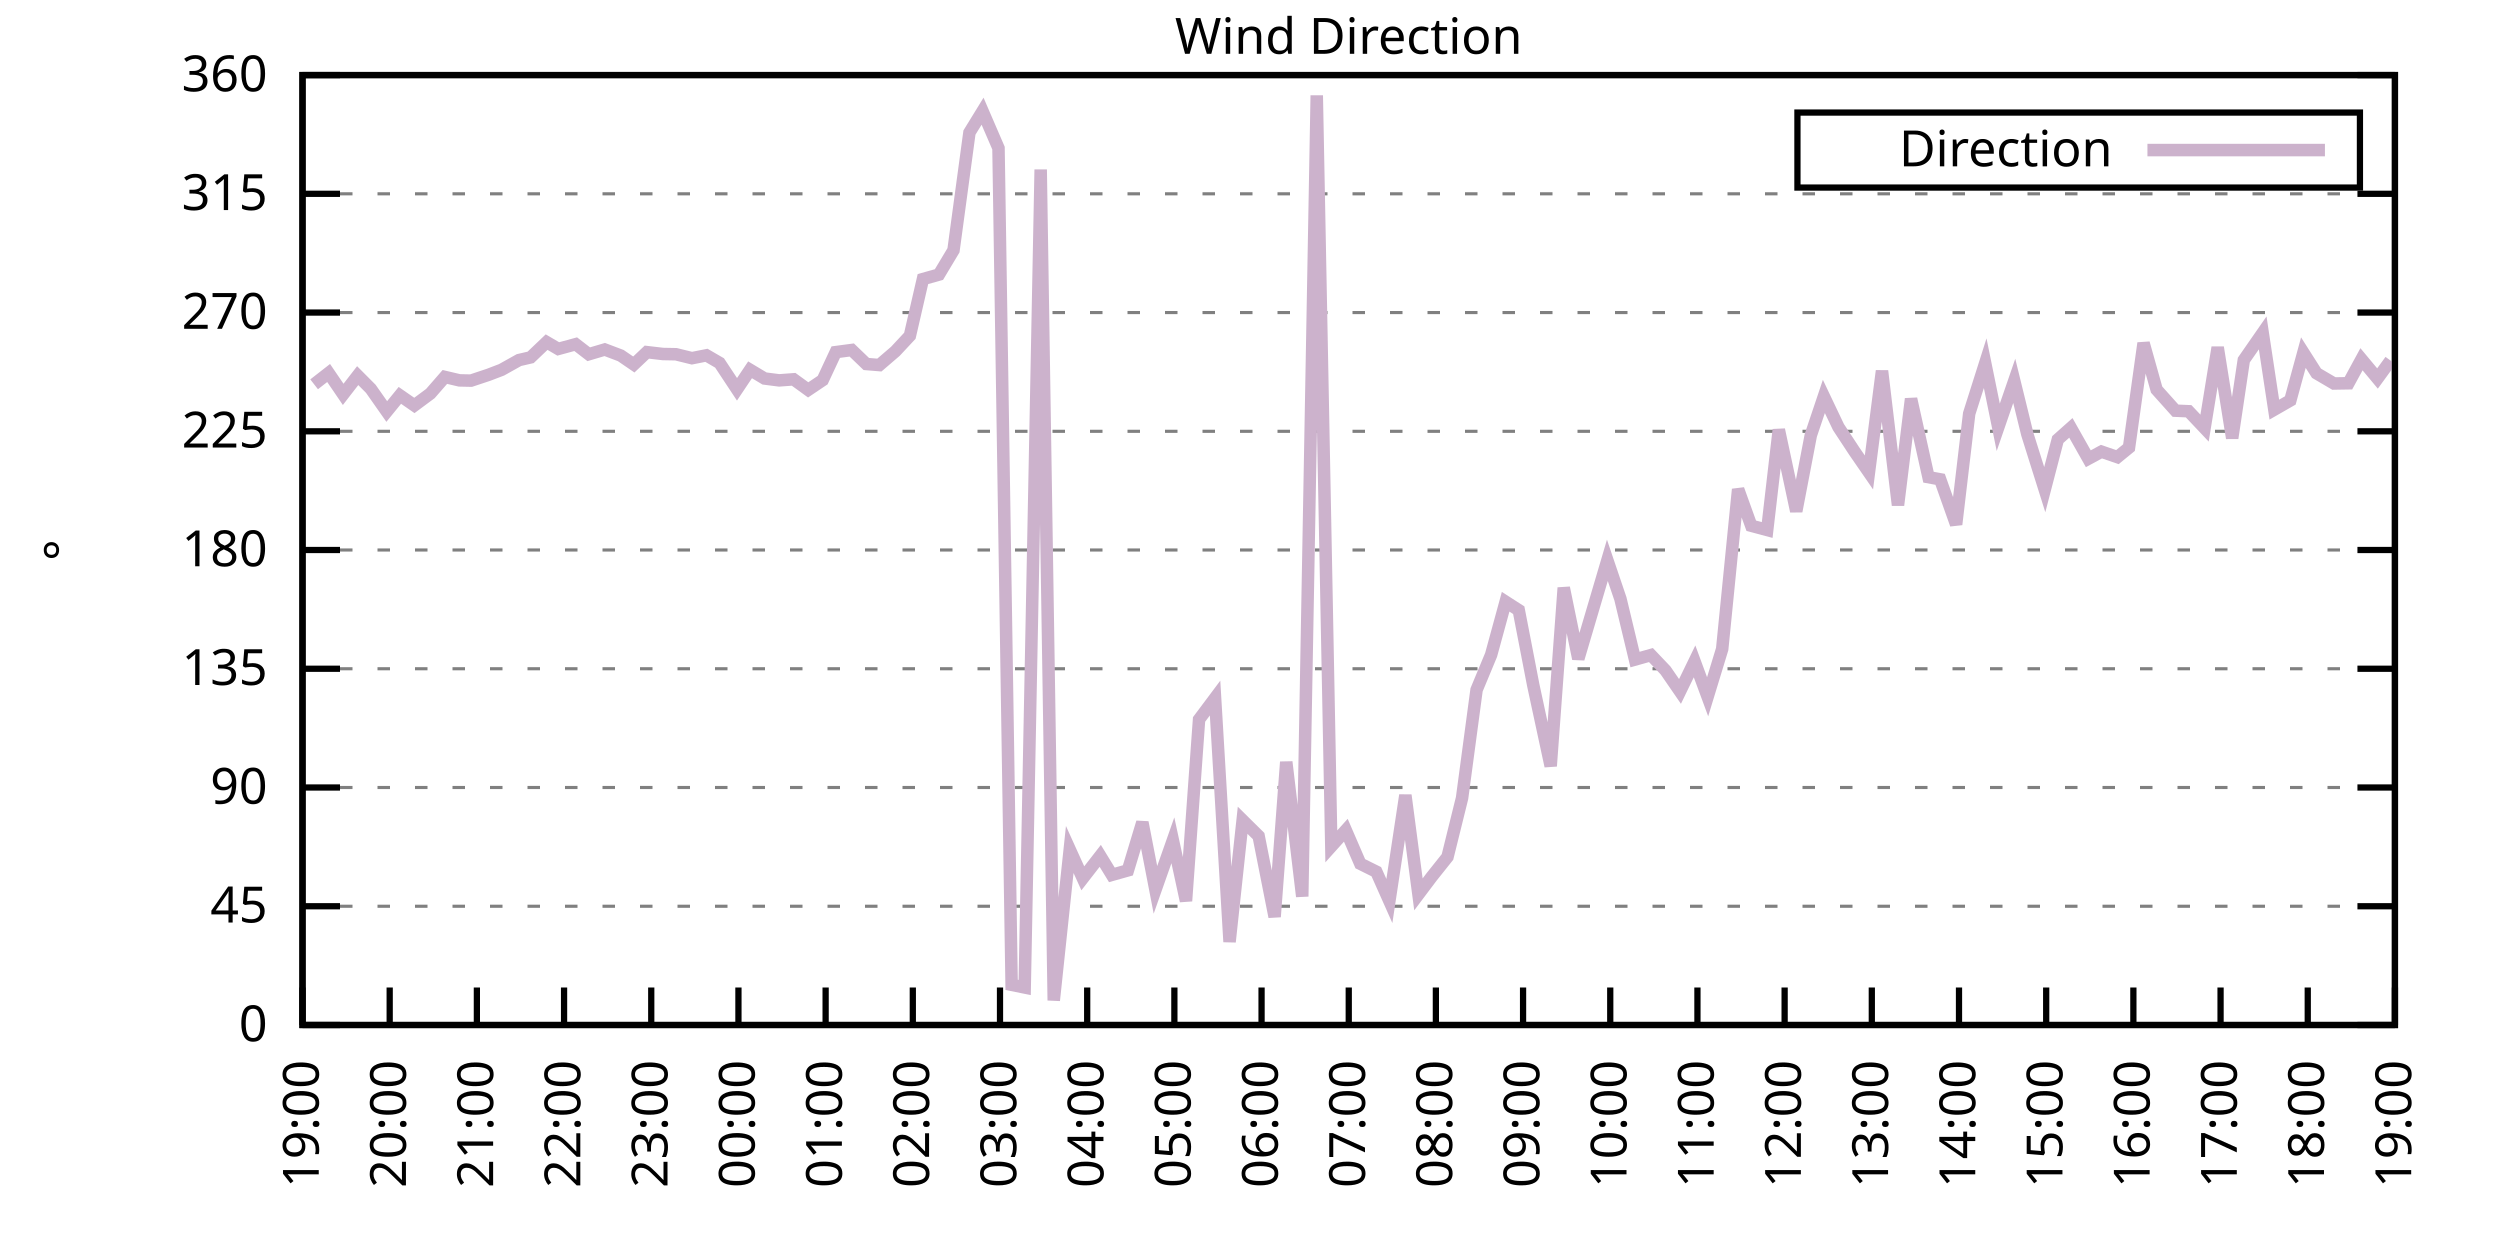
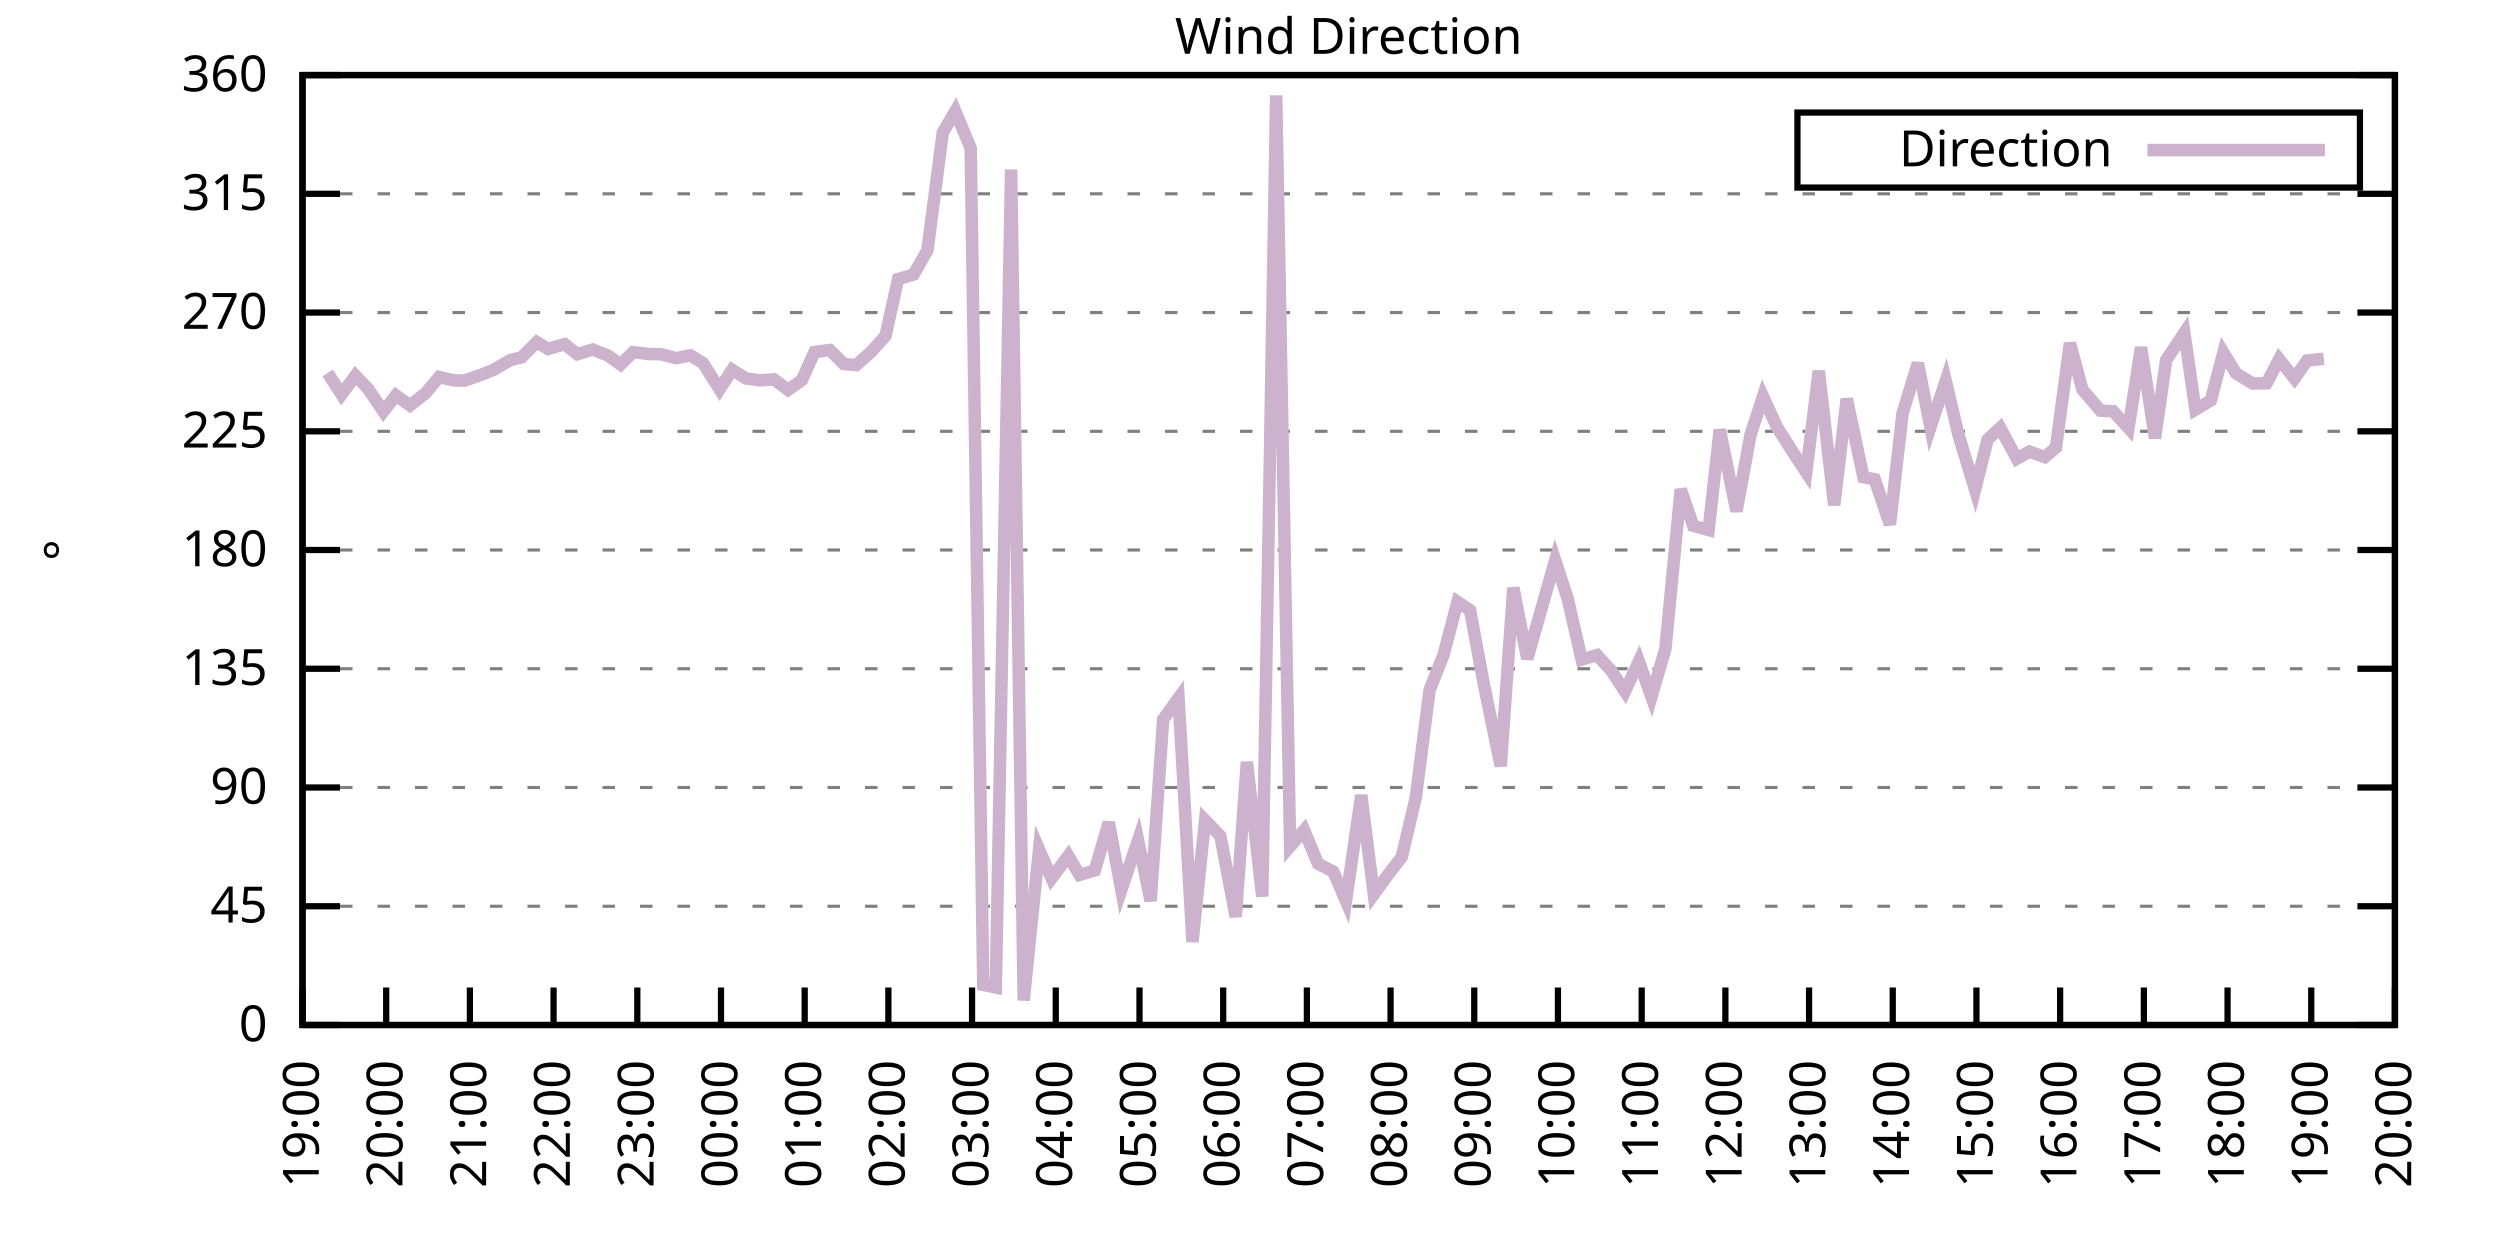
<svg xmlns="http://www.w3.org/2000/svg" xmlns:xlink="http://www.w3.org/1999/xlink" width="400" height="200" viewBox="0 0 400 200">
  <g id="gnuplot_canvas">
    <rect x="0" y="0" width="400" height="200" fill="none" />
    <defs>
      <circle id="gpDot" r="0.5" stroke-width="0.5" stroke="currentColor" />
      <path id="gpPt0" stroke-width="0.333" stroke="currentColor" d="M-1,0 h2 M0,-1 v2" />
      <path id="gpPt1" stroke-width="0.333" stroke="currentColor" d="M-1,-1 L1,1 M1,-1 L-1,1" />
      <path id="gpPt2" stroke-width="0.333" stroke="currentColor" d="M-1,0 L1,0 M0,-1 L0,1 M-1,-1 L1,1 M-1,1 L1,-1" />
      <rect id="gpPt3" stroke-width="0.333" stroke="currentColor" x="-1" y="-1" width="2" height="2" />
      <rect id="gpPt4" stroke-width="0.333" stroke="currentColor" fill="currentColor" x="-1" y="-1" width="2" height="2" />
      <circle id="gpPt5" stroke-width="0.333" stroke="currentColor" cx="0" cy="0" r="1" />
      <use xlink:href="#gpPt5" id="gpPt6" fill="currentColor" stroke="none" />
      <path id="gpPt7" stroke-width="0.333" stroke="currentColor" d="M0,-1.33 L-1.33,0.67 L1.33,0.67 z" />
      <use xlink:href="#gpPt7" id="gpPt8" fill="currentColor" stroke="none" />
      <use xlink:href="#gpPt7" id="gpPt9" stroke="currentColor" transform="rotate(180)" />
      <use xlink:href="#gpPt9" id="gpPt10" fill="currentColor" stroke="none" />
      <use xlink:href="#gpPt3" id="gpPt11" stroke="currentColor" transform="rotate(45)" />
      <use xlink:href="#gpPt11" id="gpPt12" fill="currentColor" stroke="none" />
      <path id="gpPt13" stroke-width="0.333" stroke="currentColor" d="M0,1.330 L1.265,0.411 L0.782,-1.067 L-0.782,-1.076 L-1.265,0.411 z" />
      <use xlink:href="#gpPt13" id="gpPt14" fill="currentColor" stroke="none" />
      <filter id="textbox" filterUnits="objectBoundingBox" x="0" y="0" height="1" width="1">
        <feFlood flood-color="white" flood-opacity="1" result="bgnd" />
        <feComposite in="SourceGraphic" in2="bgnd" operator="atop" />
      </filter>
      <filter id="greybox" filterUnits="objectBoundingBox" x="0" y="0" height="1" width="1">
        <feFlood flood-color="lightgrey" flood-opacity="1" result="grey" />
        <feComposite in="SourceGraphic" in2="grey" operator="atop" />
      </filter>
    </defs>
    <g fill="none" color="white" stroke="currentColor" stroke-width="1.00" stroke-linecap="butt" stroke-linejoin="miter">
</g>
    <g fill="none" color="black" stroke="currentColor" stroke-width="1.00" stroke-linecap="butt" stroke-linejoin="miter">
      <g stroke="none" shape-rendering="crispEdges">
        <polygon fill="rgb(255, 255, 255)" points="48.40,164.00 383.18,164.00 383.18,12.02 48.40,12.02 " />
      </g>
    </g>
    <g fill="none" color="black" stroke="currentColor" stroke-width="1.00" stroke-linecap="butt" stroke-linejoin="miter">
</g>
    <g fill="none" color="black" stroke="black" stroke-width="0.50" stroke-linecap="butt" stroke-linejoin="miter">
</g>
    <g fill="none" color="gray" stroke="currentColor" stroke-width="0.50" stroke-linecap="butt" stroke-linejoin="miter">
      <path stroke="gray" stroke-dasharray="2,4" class="gridline" d="M48.40,164.00 L383.19,164.00  " />
    </g>
    <g fill="none" color="gray" stroke="gray" stroke-width="1.00" stroke-linecap="butt" stroke-linejoin="miter">
</g>
    <g fill="none" color="black" stroke="currentColor" stroke-width="1.00" stroke-linecap="butt" stroke-linejoin="miter">
      <path stroke="black" d="M48.40,164.00 L54.40,164.00 M383.19,164.00 L377.19,164.00  " />
      <g transform="translate(42.80,166.60)" stroke="none" fill="black" font-family="Sans" font-size="8.00" text-anchor="end">
        <text>
          <tspan font-family="Sans"> 0</tspan>
        </text>
      </g>
    </g>
    <g fill="none" color="black" stroke="currentColor" stroke-width="1.00" stroke-linecap="butt" stroke-linejoin="miter">
</g>
    <g fill="none" color="black" stroke="black" stroke-width="0.50" stroke-linecap="butt" stroke-linejoin="miter">
</g>
    <g fill="none" color="gray" stroke="currentColor" stroke-width="0.50" stroke-linecap="butt" stroke-linejoin="miter">
      <path stroke="gray" stroke-dasharray="2,4" class="gridline" d="M48.40,145.00 L383.19,145.00  " />
    </g>
    <g fill="none" color="gray" stroke="gray" stroke-width="1.00" stroke-linecap="butt" stroke-linejoin="miter">
</g>
    <g fill="none" color="black" stroke="currentColor" stroke-width="1.00" stroke-linecap="butt" stroke-linejoin="miter">
      <path stroke="black" d="M48.40,145.00 L54.40,145.00 M383.19,145.00 L377.19,145.00  " />
      <g transform="translate(42.80,147.60)" stroke="none" fill="black" font-family="Sans" font-size="8.00" text-anchor="end">
        <text>
          <tspan font-family="Sans"> 45</tspan>
        </text>
      </g>
    </g>
    <g fill="none" color="black" stroke="currentColor" stroke-width="1.00" stroke-linecap="butt" stroke-linejoin="miter">
</g>
    <g fill="none" color="black" stroke="black" stroke-width="0.50" stroke-linecap="butt" stroke-linejoin="miter">
</g>
    <g fill="none" color="gray" stroke="currentColor" stroke-width="0.50" stroke-linecap="butt" stroke-linejoin="miter">
      <path stroke="gray" stroke-dasharray="2,4" class="gridline" d="M48.40,126.00 L383.19,126.00  " />
    </g>
    <g fill="none" color="gray" stroke="gray" stroke-width="1.00" stroke-linecap="butt" stroke-linejoin="miter">
</g>
    <g fill="none" color="black" stroke="currentColor" stroke-width="1.00" stroke-linecap="butt" stroke-linejoin="miter">
      <path stroke="black" d="M48.40,126.00 L54.40,126.00 M383.19,126.00 L377.19,126.00  " />
      <g transform="translate(42.80,128.60)" stroke="none" fill="black" font-family="Sans" font-size="8.00" text-anchor="end">
        <text>
          <tspan font-family="Sans"> 90</tspan>
        </text>
      </g>
    </g>
    <g fill="none" color="black" stroke="currentColor" stroke-width="1.00" stroke-linecap="butt" stroke-linejoin="miter">
</g>
    <g fill="none" color="black" stroke="black" stroke-width="0.50" stroke-linecap="butt" stroke-linejoin="miter">
</g>
    <g fill="none" color="gray" stroke="currentColor" stroke-width="0.50" stroke-linecap="butt" stroke-linejoin="miter">
      <path stroke="gray" stroke-dasharray="2,4" class="gridline" d="M48.40,107.00 L383.19,107.00  " />
    </g>
    <g fill="none" color="gray" stroke="gray" stroke-width="1.00" stroke-linecap="butt" stroke-linejoin="miter">
</g>
    <g fill="none" color="black" stroke="currentColor" stroke-width="1.00" stroke-linecap="butt" stroke-linejoin="miter">
      <path stroke="black" d="M48.40,107.00 L54.40,107.00 M383.19,107.00 L377.19,107.00  " />
      <g transform="translate(42.80,109.60)" stroke="none" fill="black" font-family="Sans" font-size="8.00" text-anchor="end">
        <text>
          <tspan font-family="Sans"> 135</tspan>
        </text>
      </g>
    </g>
    <g fill="none" color="black" stroke="currentColor" stroke-width="1.00" stroke-linecap="butt" stroke-linejoin="miter">
</g>
    <g fill="none" color="black" stroke="black" stroke-width="0.50" stroke-linecap="butt" stroke-linejoin="miter">
</g>
    <g fill="none" color="gray" stroke="currentColor" stroke-width="0.50" stroke-linecap="butt" stroke-linejoin="miter">
      <path stroke="gray" stroke-dasharray="2,4" class="gridline" d="M48.40,88.00 L383.19,88.00  " />
    </g>
    <g fill="none" color="gray" stroke="gray" stroke-width="1.00" stroke-linecap="butt" stroke-linejoin="miter">
</g>
    <g fill="none" color="black" stroke="currentColor" stroke-width="1.00" stroke-linecap="butt" stroke-linejoin="miter">
      <path stroke="black" d="M48.40,88.00 L54.40,88.00 M383.19,88.00 L377.19,88.00  " />
      <g transform="translate(42.80,90.60)" stroke="none" fill="black" font-family="Sans" font-size="8.00" text-anchor="end">
        <text>
          <tspan font-family="Sans"> 180</tspan>
        </text>
      </g>
    </g>
    <g fill="none" color="black" stroke="currentColor" stroke-width="1.00" stroke-linecap="butt" stroke-linejoin="miter">
</g>
    <g fill="none" color="black" stroke="black" stroke-width="0.50" stroke-linecap="butt" stroke-linejoin="miter">
</g>
    <g fill="none" color="gray" stroke="currentColor" stroke-width="0.50" stroke-linecap="butt" stroke-linejoin="miter">
      <path stroke="gray" stroke-dasharray="2,4" class="gridline" d="M48.40,69.01 L383.19,69.01  " />
    </g>
    <g fill="none" color="gray" stroke="gray" stroke-width="1.00" stroke-linecap="butt" stroke-linejoin="miter">
</g>
    <g fill="none" color="black" stroke="currentColor" stroke-width="1.00" stroke-linecap="butt" stroke-linejoin="miter">
      <path stroke="black" d="M48.40,69.01 L54.40,69.01 M383.19,69.01 L377.19,69.01  " />
      <g transform="translate(42.80,71.61)" stroke="none" fill="black" font-family="Sans" font-size="8.00" text-anchor="end">
        <text>
          <tspan font-family="Sans"> 225</tspan>
        </text>
      </g>
    </g>
    <g fill="none" color="black" stroke="currentColor" stroke-width="1.00" stroke-linecap="butt" stroke-linejoin="miter">
</g>
    <g fill="none" color="black" stroke="black" stroke-width="0.50" stroke-linecap="butt" stroke-linejoin="miter">
</g>
    <g fill="none" color="gray" stroke="currentColor" stroke-width="0.50" stroke-linecap="butt" stroke-linejoin="miter">
      <path stroke="gray" stroke-dasharray="2,4" class="gridline" d="M48.40,50.01 L383.19,50.01  " />
    </g>
    <g fill="none" color="gray" stroke="gray" stroke-width="1.00" stroke-linecap="butt" stroke-linejoin="miter">
</g>
    <g fill="none" color="black" stroke="currentColor" stroke-width="1.00" stroke-linecap="butt" stroke-linejoin="miter">
      <path stroke="black" d="M48.40,50.01 L54.40,50.01 M383.19,50.01 L377.19,50.01  " />
      <g transform="translate(42.80,52.61)" stroke="none" fill="black" font-family="Sans" font-size="8.00" text-anchor="end">
        <text>
          <tspan font-family="Sans"> 270</tspan>
        </text>
      </g>
    </g>
    <g fill="none" color="black" stroke="currentColor" stroke-width="1.00" stroke-linecap="butt" stroke-linejoin="miter">
</g>
    <g fill="none" color="black" stroke="black" stroke-width="0.50" stroke-linecap="butt" stroke-linejoin="miter">
</g>
    <g fill="none" color="gray" stroke="currentColor" stroke-width="0.50" stroke-linecap="butt" stroke-linejoin="miter">
      <path stroke="gray" stroke-dasharray="2,4" class="gridline" d="M48.40,31.01 L383.19,31.01  " />
    </g>
    <g fill="none" color="gray" stroke="gray" stroke-width="1.00" stroke-linecap="butt" stroke-linejoin="miter">
</g>
    <g fill="none" color="black" stroke="currentColor" stroke-width="1.00" stroke-linecap="butt" stroke-linejoin="miter">
      <path stroke="black" d="M48.40,31.01 L54.40,31.01 M383.19,31.01 L377.19,31.01  " />
      <g transform="translate(42.80,33.61)" stroke="none" fill="black" font-family="Sans" font-size="8.00" text-anchor="end">
        <text>
          <tspan font-family="Sans"> 315</tspan>
        </text>
      </g>
    </g>
    <g fill="none" color="black" stroke="currentColor" stroke-width="1.00" stroke-linecap="butt" stroke-linejoin="miter">
</g>
    <g fill="none" color="black" stroke="black" stroke-width="0.50" stroke-linecap="butt" stroke-linejoin="miter">
</g>
    <g fill="none" color="gray" stroke="currentColor" stroke-width="0.50" stroke-linecap="butt" stroke-linejoin="miter">
      <path stroke="gray" stroke-dasharray="2,4" class="gridline" d="M48.40,12.01 L383.19,12.01  " />
    </g>
    <g fill="none" color="gray" stroke="gray" stroke-width="1.00" stroke-linecap="butt" stroke-linejoin="miter">
</g>
    <g fill="none" color="black" stroke="currentColor" stroke-width="1.00" stroke-linecap="butt" stroke-linejoin="miter">
      <path stroke="black" d="M48.40,12.01 L54.40,12.01 M383.19,12.01 L377.19,12.01  " />
      <g transform="translate(42.80,14.61)" stroke="none" fill="black" font-family="Sans" font-size="8.00" text-anchor="end">
        <text>
          <tspan font-family="Sans"> 360</tspan>
        </text>
      </g>
    </g>
    <g fill="none" color="black" stroke="currentColor" stroke-width="1.00" stroke-linecap="butt" stroke-linejoin="miter">
      <path stroke="black" d="M48.40,164.00 L48.40,158.00  " />
      <g transform="translate(51.00,169.60) rotate(270.00)" stroke="none" fill="black" font-family="Sans" font-size="8.00" text-anchor="end">
        <text>
          <tspan font-family="Sans">19:00</tspan>
        </text>
      </g>
    </g>
    <g fill="none" color="black" stroke="currentColor" stroke-width="1.00" stroke-linecap="butt" stroke-linejoin="miter">
-       <path stroke="black" d="M62.35,164.00 L62.35,158.00  " />
-       <g transform="translate(64.95,169.60) rotate(270.00)" stroke="none" fill="black" font-family="Sans" font-size="8.00" text-anchor="end">
+       <path stroke="black" d="M61.79,164.00 L61.79,158.00  " />
+       <g transform="translate(64.39,169.60) rotate(270.00)" stroke="none" fill="black" font-family="Sans" font-size="8.00" text-anchor="end">
        <text>
          <tspan font-family="Sans">20:00</tspan>
        </text>
      </g>
    </g>
    <g fill="none" color="black" stroke="currentColor" stroke-width="1.00" stroke-linecap="butt" stroke-linejoin="miter">
-       <path stroke="black" d="M76.30,164.00 L76.30,158.00  " />
-       <g transform="translate(78.90,169.60) rotate(270.00)" stroke="none" fill="black" font-family="Sans" font-size="8.00" text-anchor="end">
+       <path stroke="black" d="M75.18,164.00 L75.18,158.00  " />
+       <g transform="translate(77.78,169.60) rotate(270.00)" stroke="none" fill="black" font-family="Sans" font-size="8.00" text-anchor="end">
        <text>
          <tspan font-family="Sans">21:00</tspan>
        </text>
      </g>
    </g>
    <g fill="none" color="black" stroke="currentColor" stroke-width="1.00" stroke-linecap="butt" stroke-linejoin="miter">
-       <path stroke="black" d="M90.25,164.00 L90.25,158.00  " />
-       <g transform="translate(92.85,169.60) rotate(270.00)" stroke="none" fill="black" font-family="Sans" font-size="8.00" text-anchor="end">
+       <path stroke="black" d="M88.57,164.00 L88.57,158.00  " />
+       <g transform="translate(91.17,169.60) rotate(270.00)" stroke="none" fill="black" font-family="Sans" font-size="8.00" text-anchor="end">
        <text>
          <tspan font-family="Sans">22:00</tspan>
        </text>
      </g>
    </g>
    <g fill="none" color="black" stroke="currentColor" stroke-width="1.00" stroke-linecap="butt" stroke-linejoin="miter">
-       <path stroke="black" d="M104.20,164.00 L104.20,158.00  " />
-       <g transform="translate(106.80,169.60) rotate(270.00)" stroke="none" fill="black" font-family="Sans" font-size="8.00" text-anchor="end">
+       <path stroke="black" d="M101.97,164.00 L101.97,158.00  " />
+       <g transform="translate(104.57,169.60) rotate(270.00)" stroke="none" fill="black" font-family="Sans" font-size="8.00" text-anchor="end">
        <text>
          <tspan font-family="Sans">23:00</tspan>
        </text>
      </g>
    </g>
    <g fill="none" color="black" stroke="currentColor" stroke-width="1.00" stroke-linecap="butt" stroke-linejoin="miter">
-       <path stroke="black" d="M118.15,164.00 L118.15,158.00  " />
-       <g transform="translate(120.75,169.60) rotate(270.00)" stroke="none" fill="black" font-family="Sans" font-size="8.00" text-anchor="end">
+       <path stroke="black" d="M115.36,164.00 L115.36,158.00  " />
+       <g transform="translate(117.96,169.60) rotate(270.00)" stroke="none" fill="black" font-family="Sans" font-size="8.00" text-anchor="end">
        <text>
          <tspan font-family="Sans">00:00</tspan>
        </text>
      </g>
    </g>
    <g fill="none" color="black" stroke="currentColor" stroke-width="1.00" stroke-linecap="butt" stroke-linejoin="miter">
-       <path stroke="black" d="M132.10,164.00 L132.10,158.00  " />
-       <g transform="translate(134.70,169.60) rotate(270.00)" stroke="none" fill="black" font-family="Sans" font-size="8.00" text-anchor="end">
+       <path stroke="black" d="M128.75,164.00 L128.75,158.00  " />
+       <g transform="translate(131.35,169.60) rotate(270.00)" stroke="none" fill="black" font-family="Sans" font-size="8.00" text-anchor="end">
        <text>
          <tspan font-family="Sans">01:00</tspan>
        </text>
      </g>
    </g>
    <g fill="none" color="black" stroke="currentColor" stroke-width="1.00" stroke-linecap="butt" stroke-linejoin="miter">
-       <path stroke="black" d="M146.05,164.00 L146.05,158.00  " />
-       <g transform="translate(148.65,169.60) rotate(270.00)" stroke="none" fill="black" font-family="Sans" font-size="8.00" text-anchor="end">
+       <path stroke="black" d="M142.14,164.00 L142.14,158.00  " />
+       <g transform="translate(144.74,169.60) rotate(270.00)" stroke="none" fill="black" font-family="Sans" font-size="8.00" text-anchor="end">
        <text>
          <tspan font-family="Sans">02:00</tspan>
        </text>
      </g>
    </g>
    <g fill="none" color="black" stroke="currentColor" stroke-width="1.00" stroke-linecap="butt" stroke-linejoin="miter">
-       <path stroke="black" d="M160.00,164.00 L160.00,158.00  " />
-       <g transform="translate(162.60,169.60) rotate(270.00)" stroke="none" fill="black" font-family="Sans" font-size="8.00" text-anchor="end">
+       <path stroke="black" d="M155.53,164.00 L155.53,158.00  " />
+       <g transform="translate(158.13,169.60) rotate(270.00)" stroke="none" fill="black" font-family="Sans" font-size="8.00" text-anchor="end">
        <text>
          <tspan font-family="Sans">03:00</tspan>
        </text>
      </g>
    </g>
    <g fill="none" color="black" stroke="currentColor" stroke-width="1.00" stroke-linecap="butt" stroke-linejoin="miter">
-       <path stroke="black" d="M173.95,164.00 L173.95,158.00  " />
-       <g transform="translate(176.55,169.60) rotate(270.00)" stroke="none" fill="black" font-family="Sans" font-size="8.00" text-anchor="end">
+       <path stroke="black" d="M168.92,164.00 L168.92,158.00  " />
+       <g transform="translate(171.52,169.60) rotate(270.00)" stroke="none" fill="black" font-family="Sans" font-size="8.00" text-anchor="end">
        <text>
          <tspan font-family="Sans">04:00</tspan>
        </text>
      </g>
    </g>
    <g fill="none" color="black" stroke="currentColor" stroke-width="1.00" stroke-linecap="butt" stroke-linejoin="miter">
-       <path stroke="black" d="M187.90,164.00 L187.90,158.00  " />
-       <g transform="translate(190.50,169.60) rotate(270.00)" stroke="none" fill="black" font-family="Sans" font-size="8.00" text-anchor="end">
+       <path stroke="black" d="M182.32,164.00 L182.32,158.00  " />
+       <g transform="translate(184.92,169.60) rotate(270.00)" stroke="none" fill="black" font-family="Sans" font-size="8.00" text-anchor="end">
        <text>
          <tspan font-family="Sans">05:00</tspan>
        </text>
      </g>
    </g>
    <g fill="none" color="black" stroke="currentColor" stroke-width="1.00" stroke-linecap="butt" stroke-linejoin="miter">
-       <path stroke="black" d="M201.85,164.00 L201.85,158.00  " />
-       <g transform="translate(204.45,169.60) rotate(270.00)" stroke="none" fill="black" font-family="Sans" font-size="8.00" text-anchor="end">
+       <path stroke="black" d="M195.71,164.00 L195.71,158.00  " />
+       <g transform="translate(198.31,169.60) rotate(270.00)" stroke="none" fill="black" font-family="Sans" font-size="8.00" text-anchor="end">
        <text>
          <tspan font-family="Sans">06:00</tspan>
        </text>
      </g>
    </g>
    <g fill="none" color="black" stroke="currentColor" stroke-width="1.00" stroke-linecap="butt" stroke-linejoin="miter">
-       <path stroke="black" d="M215.80,164.00 L215.80,158.00  " />
-       <g transform="translate(218.40,169.60) rotate(270.00)" stroke="none" fill="black" font-family="Sans" font-size="8.00" text-anchor="end">
+       <path stroke="black" d="M209.10,164.00 L209.10,158.00  " />
+       <g transform="translate(211.70,169.60) rotate(270.00)" stroke="none" fill="black" font-family="Sans" font-size="8.00" text-anchor="end">
        <text>
          <tspan font-family="Sans">07:00</tspan>
        </text>
      </g>
    </g>
    <g fill="none" color="black" stroke="currentColor" stroke-width="1.00" stroke-linecap="butt" stroke-linejoin="miter">
-       <path stroke="black" d="M229.74,164.00 L229.74,158.00  " />
-       <g transform="translate(232.34,169.60) rotate(270.00)" stroke="none" fill="black" font-family="Sans" font-size="8.00" text-anchor="end">
+       <path stroke="black" d="M222.49,164.00 L222.49,158.00  " />
+       <g transform="translate(225.09,169.60) rotate(270.00)" stroke="none" fill="black" font-family="Sans" font-size="8.00" text-anchor="end">
        <text>
          <tspan font-family="Sans">08:00</tspan>
        </text>
      </g>
    </g>
    <g fill="none" color="black" stroke="currentColor" stroke-width="1.00" stroke-linecap="butt" stroke-linejoin="miter">
-       <path stroke="black" d="M243.69,164.00 L243.69,158.00  " />
-       <g transform="translate(246.29,169.60) rotate(270.00)" stroke="none" fill="black" font-family="Sans" font-size="8.00" text-anchor="end">
+       <path stroke="black" d="M235.88,164.00 L235.88,158.00  " />
+       <g transform="translate(238.48,169.60) rotate(270.00)" stroke="none" fill="black" font-family="Sans" font-size="8.00" text-anchor="end">
        <text>
          <tspan font-family="Sans">09:00</tspan>
        </text>
      </g>
    </g>
    <g fill="none" color="black" stroke="currentColor" stroke-width="1.00" stroke-linecap="butt" stroke-linejoin="miter">
-       <path stroke="black" d="M257.64,164.00 L257.64,158.00  " />
-       <g transform="translate(260.24,169.60) rotate(270.00)" stroke="none" fill="black" font-family="Sans" font-size="8.00" text-anchor="end">
+       <path stroke="black" d="M249.27,164.00 L249.27,158.00  " />
+       <g transform="translate(251.87,169.60) rotate(270.00)" stroke="none" fill="black" font-family="Sans" font-size="8.00" text-anchor="end">
        <text>
          <tspan font-family="Sans">10:00</tspan>
        </text>
      </g>
    </g>
    <g fill="none" color="black" stroke="currentColor" stroke-width="1.00" stroke-linecap="butt" stroke-linejoin="miter">
-       <path stroke="black" d="M271.59,164.00 L271.59,158.00  " />
-       <g transform="translate(274.19,169.60) rotate(270.00)" stroke="none" fill="black" font-family="Sans" font-size="8.00" text-anchor="end">
+       <path stroke="black" d="M262.67,164.00 L262.67,158.00  " />
+       <g transform="translate(265.27,169.60) rotate(270.00)" stroke="none" fill="black" font-family="Sans" font-size="8.00" text-anchor="end">
        <text>
          <tspan font-family="Sans">11:00</tspan>
        </text>
      </g>
    </g>
    <g fill="none" color="black" stroke="currentColor" stroke-width="1.00" stroke-linecap="butt" stroke-linejoin="miter">
-       <path stroke="black" d="M285.54,164.00 L285.54,158.00  " />
-       <g transform="translate(288.14,169.60) rotate(270.00)" stroke="none" fill="black" font-family="Sans" font-size="8.00" text-anchor="end">
+       <path stroke="black" d="M276.06,164.00 L276.06,158.00  " />
+       <g transform="translate(278.66,169.60) rotate(270.00)" stroke="none" fill="black" font-family="Sans" font-size="8.00" text-anchor="end">
        <text>
          <tspan font-family="Sans">12:00</tspan>
        </text>
      </g>
    </g>
    <g fill="none" color="black" stroke="currentColor" stroke-width="1.00" stroke-linecap="butt" stroke-linejoin="miter">
-       <path stroke="black" d="M299.49,164.00 L299.49,158.00  " />
-       <g transform="translate(302.09,169.60) rotate(270.00)" stroke="none" fill="black" font-family="Sans" font-size="8.00" text-anchor="end">
+       <path stroke="black" d="M289.45,164.00 L289.45,158.00  " />
+       <g transform="translate(292.05,169.60) rotate(270.00)" stroke="none" fill="black" font-family="Sans" font-size="8.00" text-anchor="end">
        <text>
          <tspan font-family="Sans">13:00</tspan>
        </text>
      </g>
    </g>
    <g fill="none" color="black" stroke="currentColor" stroke-width="1.00" stroke-linecap="butt" stroke-linejoin="miter">
-       <path stroke="black" d="M313.44,164.00 L313.44,158.00  " />
-       <g transform="translate(316.04,169.60) rotate(270.00)" stroke="none" fill="black" font-family="Sans" font-size="8.00" text-anchor="end">
+       <path stroke="black" d="M302.84,164.00 L302.84,158.00  " />
+       <g transform="translate(305.44,169.60) rotate(270.00)" stroke="none" fill="black" font-family="Sans" font-size="8.00" text-anchor="end">
        <text>
          <tspan font-family="Sans">14:00</tspan>
        </text>
      </g>
    </g>
    <g fill="none" color="black" stroke="currentColor" stroke-width="1.00" stroke-linecap="butt" stroke-linejoin="miter">
-       <path stroke="black" d="M327.39,164.00 L327.39,158.00  " />
-       <g transform="translate(329.99,169.60) rotate(270.00)" stroke="none" fill="black" font-family="Sans" font-size="8.00" text-anchor="end">
+       <path stroke="black" d="M316.23,164.00 L316.23,158.00  " />
+       <g transform="translate(318.83,169.60) rotate(270.00)" stroke="none" fill="black" font-family="Sans" font-size="8.00" text-anchor="end">
        <text>
          <tspan font-family="Sans">15:00</tspan>
        </text>
      </g>
    </g>
    <g fill="none" color="black" stroke="currentColor" stroke-width="1.00" stroke-linecap="butt" stroke-linejoin="miter">
-       <path stroke="black" d="M341.34,164.00 L341.34,158.00  " />
-       <g transform="translate(343.94,169.60) rotate(270.00)" stroke="none" fill="black" font-family="Sans" font-size="8.00" text-anchor="end">
+       <path stroke="black" d="M329.62,164.00 L329.62,158.00  " />
+       <g transform="translate(332.22,169.60) rotate(270.00)" stroke="none" fill="black" font-family="Sans" font-size="8.00" text-anchor="end">
        <text>
          <tspan font-family="Sans">16:00</tspan>
        </text>
      </g>
    </g>
    <g fill="none" color="black" stroke="currentColor" stroke-width="1.00" stroke-linecap="butt" stroke-linejoin="miter">
-       <path stroke="black" d="M355.29,164.00 L355.29,158.00  " />
-       <g transform="translate(357.89,169.60) rotate(270.00)" stroke="none" fill="black" font-family="Sans" font-size="8.00" text-anchor="end">
+       <path stroke="black" d="M343.02,164.00 L343.02,158.00  " />
+       <g transform="translate(345.62,169.60) rotate(270.00)" stroke="none" fill="black" font-family="Sans" font-size="8.00" text-anchor="end">
        <text>
          <tspan font-family="Sans">17:00</tspan>
        </text>
      </g>
    </g>
    <g fill="none" color="black" stroke="currentColor" stroke-width="1.00" stroke-linecap="butt" stroke-linejoin="miter">
-       <path stroke="black" d="M369.24,164.00 L369.24,158.00  " />
-       <g transform="translate(371.84,169.60) rotate(270.00)" stroke="none" fill="black" font-family="Sans" font-size="8.00" text-anchor="end">
+       <path stroke="black" d="M356.41,164.00 L356.41,158.00  " />
+       <g transform="translate(359.01,169.60) rotate(270.00)" stroke="none" fill="black" font-family="Sans" font-size="8.00" text-anchor="end">
        <text>
          <tspan font-family="Sans">18:00</tspan>
+         </text>
+       </g>
+     </g>
+     <g fill="none" color="black" stroke="currentColor" stroke-width="1.00" stroke-linecap="butt" stroke-linejoin="miter">
+       <path stroke="black" d="M369.80,164.00 L369.80,158.00  " />
+       <g transform="translate(372.40,169.60) rotate(270.00)" stroke="none" fill="black" font-family="Sans" font-size="8.00" text-anchor="end">
+         <text>
+           <tspan font-family="Sans">19:00</tspan>
        </text>
      </g>
    </g>
    <g fill="none" color="black" stroke="currentColor" stroke-width="1.00" stroke-linecap="butt" stroke-linejoin="miter">
      <path stroke="black" d="M383.19,164.00 L383.19,158.00  " />
      <g transform="translate(385.79,169.60) rotate(270.00)" stroke="none" fill="black" font-family="Sans" font-size="8.00" text-anchor="end">
        <text>
-           <tspan font-family="Sans">19:00</tspan>
+           <tspan font-family="Sans">20:00</tspan>
        </text>
      </g>
    </g>
    <g fill="none" color="black" stroke="currentColor" stroke-width="1.00" stroke-linecap="butt" stroke-linejoin="miter">
</g>
    <g fill="none" color="black" stroke="currentColor" stroke-width="1.00" stroke-linecap="butt" stroke-linejoin="miter">
      <path stroke="black" d="M48.40,12.01 L48.40,164.00 L383.19,164.00 L383.19,12.01 L48.40,12.01 Z  " />
    </g>
    <g fill="none" color="black" stroke="currentColor" stroke-width="1.00" stroke-linecap="butt" stroke-linejoin="miter">
</g>
    <g fill="none" color="black" stroke="currentColor" stroke-width="1.00" stroke-linecap="butt" stroke-linejoin="miter">
      <path stroke="black" d="M287.59,30.01 L287.59,18.01 L377.59,18.01 L377.59,30.01 L287.59,30.01 Z  " />
    </g>
    <g id="Wind_direction_plot_1">
      <g fill="none" color="white" stroke="black" stroke-width="2.00" stroke-linecap="butt" stroke-linejoin="miter">
</g>
      <g fill="none" color="black" stroke="currentColor" stroke-width="2.00" stroke-linecap="butt" stroke-linejoin="miter">
        <g transform="translate(337.99,26.61)" stroke="none" fill="black" font-family="Sans" font-size="8.00" text-anchor="end">
          <text>
            <tspan font-family="Sans">Direction</tspan>
          </text>
        </g>
      </g>
      <g fill="none" color="black" stroke="currentColor" stroke-width="2.00" stroke-linecap="butt" stroke-linejoin="miter">
-         <path stroke="rgb(204, 178, 204)" d="M343.59,24.01 L371.99,24.01 M50.26,61.49 L52.58,59.68 L54.91,63.10 L57.23,60.10 L59.33,62.21 L61.88,65.84   L63.98,63.26 L66.30,64.87 L68.86,62.97 L71.18,60.31 L73.51,60.86 L75.37,60.90 L78.16,59.97 L80.25,59.17   L83.04,57.61 L84.90,57.18 L87.46,54.74 L89.32,55.83 L92.11,55.07 L94.20,56.68 L96.76,55.92 L99.32,56.89   L101.41,58.32 L103.50,56.34 L106.06,56.64 L108.15,56.68 L110.71,57.31 L113.03,56.85 L115.13,58.07 L117.92,62.29   L120.01,59.17 L122.33,60.56 L124.66,60.86 L126.98,60.69 L129.31,62.38 L131.63,60.82 L133.72,56.34 L136.28,56.00   L138.61,58.24 L140.70,58.41 L143.26,56.21 L145.58,53.72 L147.67,44.65 L150.23,43.93 L152.56,40.04 L155.11,21.21   L157.21,17.79 L159.76,23.70 L161.86,157.58 L163.95,158.00 L166.51,27.12 L168.60,160.07 L171.16,135.92 L173.25,140.53   L176.04,136.94 L177.90,139.98 L180.46,139.26 L182.78,131.58 L184.87,142.38 L187.66,134.45 L189.76,144.16 L191.85,115.11   L194.41,111.69 L196.73,150.70 L198.82,131.24 L201.38,133.77 L203.94,146.69 L205.80,121.91 L208.36,143.44 L210.68,15.26   L213.01,135.42 L215.33,132.84 L217.65,138.20 L220.21,139.47 L222.30,144.16 L224.86,127.23 L226.95,143.10 L229.05,140.31   L231.60,137.11 L233.93,127.69 L236.25,110.38 L238.58,104.77 L240.90,96.28 L243.00,97.63 L245.32,109.62 L248.11,122.58   L250.20,94.04 L252.53,105.40 L257.18,89.65 L259.27,95.82 L261.60,105.53 L264.15,104.81 L266.48,107.26 L268.80,110.63   L271.13,105.82 L273.22,111.48 L275.55,103.84 L278.10,78.29 L280.20,84.12 L282.75,84.80 L284.61,68.75 L287.40,81.80   L289.73,69.64 L291.82,63.43 L294.15,68.33 L296.70,72.21 L299.03,75.59 L301.12,59.34 L303.68,80.83 L305.77,63.81   L308.56,76.35 L310.42,76.69 L312.98,83.91 L315.07,66.18 L317.63,58.11 L319.72,68.37 L322.28,60.94 L324.37,69.47   L327.16,78.34 L329.25,70.32 L331.34,68.46 L334.13,73.40 L336.23,72.26 L338.78,73.14 L340.64,71.62 L342.97,54.90   L345.06,62.34 L348.08,65.71 L350.18,65.80 L352.73,68.50 L354.83,55.58 L357.15,70.10 L359.01,57.61 L362.03,53.26   L363.89,65.54 L366.45,64.07 L368.54,56.42 L370.64,59.72 L373.43,61.36 L375.75,61.32 L377.84,57.48 L380.40,60.56   L382.49,57.69  " />
+         <path stroke="rgb(204, 178, 204)" d="M343.59,24.01 L371.99,24.01 M52.42,59.68 L54.65,63.10 L56.88,60.10 L58.89,62.21 L61.35,65.84 L63.35,63.26   L65.59,64.87 L68.04,62.97 L70.27,60.31 L72.50,60.86 L74.29,60.90 L76.97,59.97 L78.98,59.17 L81.66,57.61   L83.44,57.18 L85.90,54.74 L87.68,55.83 L90.36,55.07 L92.37,56.68 L94.82,55.92 L97.28,56.89 L99.29,58.32   L101.30,56.34 L103.75,56.64 L105.76,56.68 L108.22,57.31 L110.45,56.85 L112.46,58.07 L115.13,62.29 L117.14,59.17   L119.38,60.56 L121.61,60.86 L123.84,60.69 L126.07,62.38 L128.30,60.82 L130.31,56.34 L132.77,56.00 L135.00,58.24   L137.01,58.41 L139.46,56.21 L141.69,53.72 L143.70,44.65 L146.16,43.93 L148.39,40.04 L150.85,21.21 L152.85,17.79   L155.31,23.70 L157.32,157.58 L159.33,158.00 L161.78,27.12 L163.79,160.07 L166.25,135.92 L168.25,140.53 L170.93,136.94   L172.72,139.98 L175.17,139.26 L177.41,131.58 L179.41,142.38 L182.09,134.45 L184.10,144.16 L186.11,115.11 L188.57,111.69   L190.80,150.70 L192.81,131.24 L195.26,133.77 L197.72,146.69 L199.50,121.91 L201.96,143.44 L204.19,15.26 L206.42,135.42   L208.65,132.84 L210.88,138.20 L213.34,139.47 L215.35,144.16 L217.80,127.23 L219.81,143.10 L221.82,140.31 L224.28,137.11   L226.51,127.69 L228.74,110.38 L230.97,104.77 L233.20,96.28 L235.21,97.63 L237.44,109.62 L240.12,122.58 L242.13,94.04   L244.36,105.40 L248.83,89.65 L250.84,95.82 L253.07,105.53 L255.52,104.81 L257.76,107.26 L259.99,110.63 L262.22,105.82   L264.23,111.48 L266.46,103.84 L268.92,78.29 L270.92,84.12 L273.38,84.80 L275.16,68.75 L277.84,81.80 L280.07,69.64   L282.08,63.43 L284.32,68.33 L286.77,72.21 L289.00,75.59 L291.01,59.34 L293.47,80.83 L295.48,63.81 L298.15,76.35   L299.94,76.69 L302.39,83.91 L304.40,66.18 L306.86,58.11 L308.87,68.37 L311.32,60.94 L313.33,69.47 L316.01,78.34   L318.02,70.32 L320.03,68.46 L322.70,73.40 L324.71,72.26 L327.17,73.14 L328.95,71.62 L331.19,54.90 L333.19,62.34   L336.10,65.71 L338.10,65.80 L340.56,68.50 L342.57,55.58 L344.80,70.10 L346.59,57.61 L349.49,53.26 L351.27,65.54   L353.73,64.07 L355.74,56.42 L357.75,59.72 L360.42,61.36 L362.66,61.32 L364.66,57.48 L367.12,60.56 L369.13,57.69   L371.81,57.40  " />
      </g>
    </g>
    <g fill="none" color="black" stroke="currentColor" stroke-width="2.00" stroke-linecap="butt" stroke-linejoin="miter">
</g>
    <g fill="none" color="black" stroke="black" stroke-width="1.00" stroke-linecap="butt" stroke-linejoin="miter">
</g>
    <g fill="none" color="black" stroke="currentColor" stroke-width="1.00" stroke-linecap="butt" stroke-linejoin="miter">
      <path stroke="black" d="M48.40,12.01 L48.40,164.00 L383.19,164.00 L383.19,12.01 L48.40,12.01 Z  " />
      <g transform="translate(12.80,88.01) rotate(270.00)" stroke="none" fill="black" font-family="Sans" font-size="8.00" text-anchor="middle">
        <text>
          <tspan font-family="Sans">°</tspan>
        </text>
      </g>
    </g>
    <g fill="none" color="black" stroke="currentColor" stroke-width="1.00" stroke-linecap="butt" stroke-linejoin="miter">
</g>
    <g fill="none" color="black" stroke="currentColor" stroke-width="1.00" stroke-linecap="butt" stroke-linejoin="miter">
      <g transform="translate(215.79,8.61)" stroke="none" fill="black" font-family="Sans" font-size="8.00" text-anchor="middle">
        <text>
          <tspan font-family="Sans">Wind Direction</tspan>
        </text>
      </g>
    </g>
    <g fill="none" color="black" stroke="currentColor" stroke-width="1.00" stroke-linecap="butt" stroke-linejoin="miter">
</g>
  </g>
</svg>
